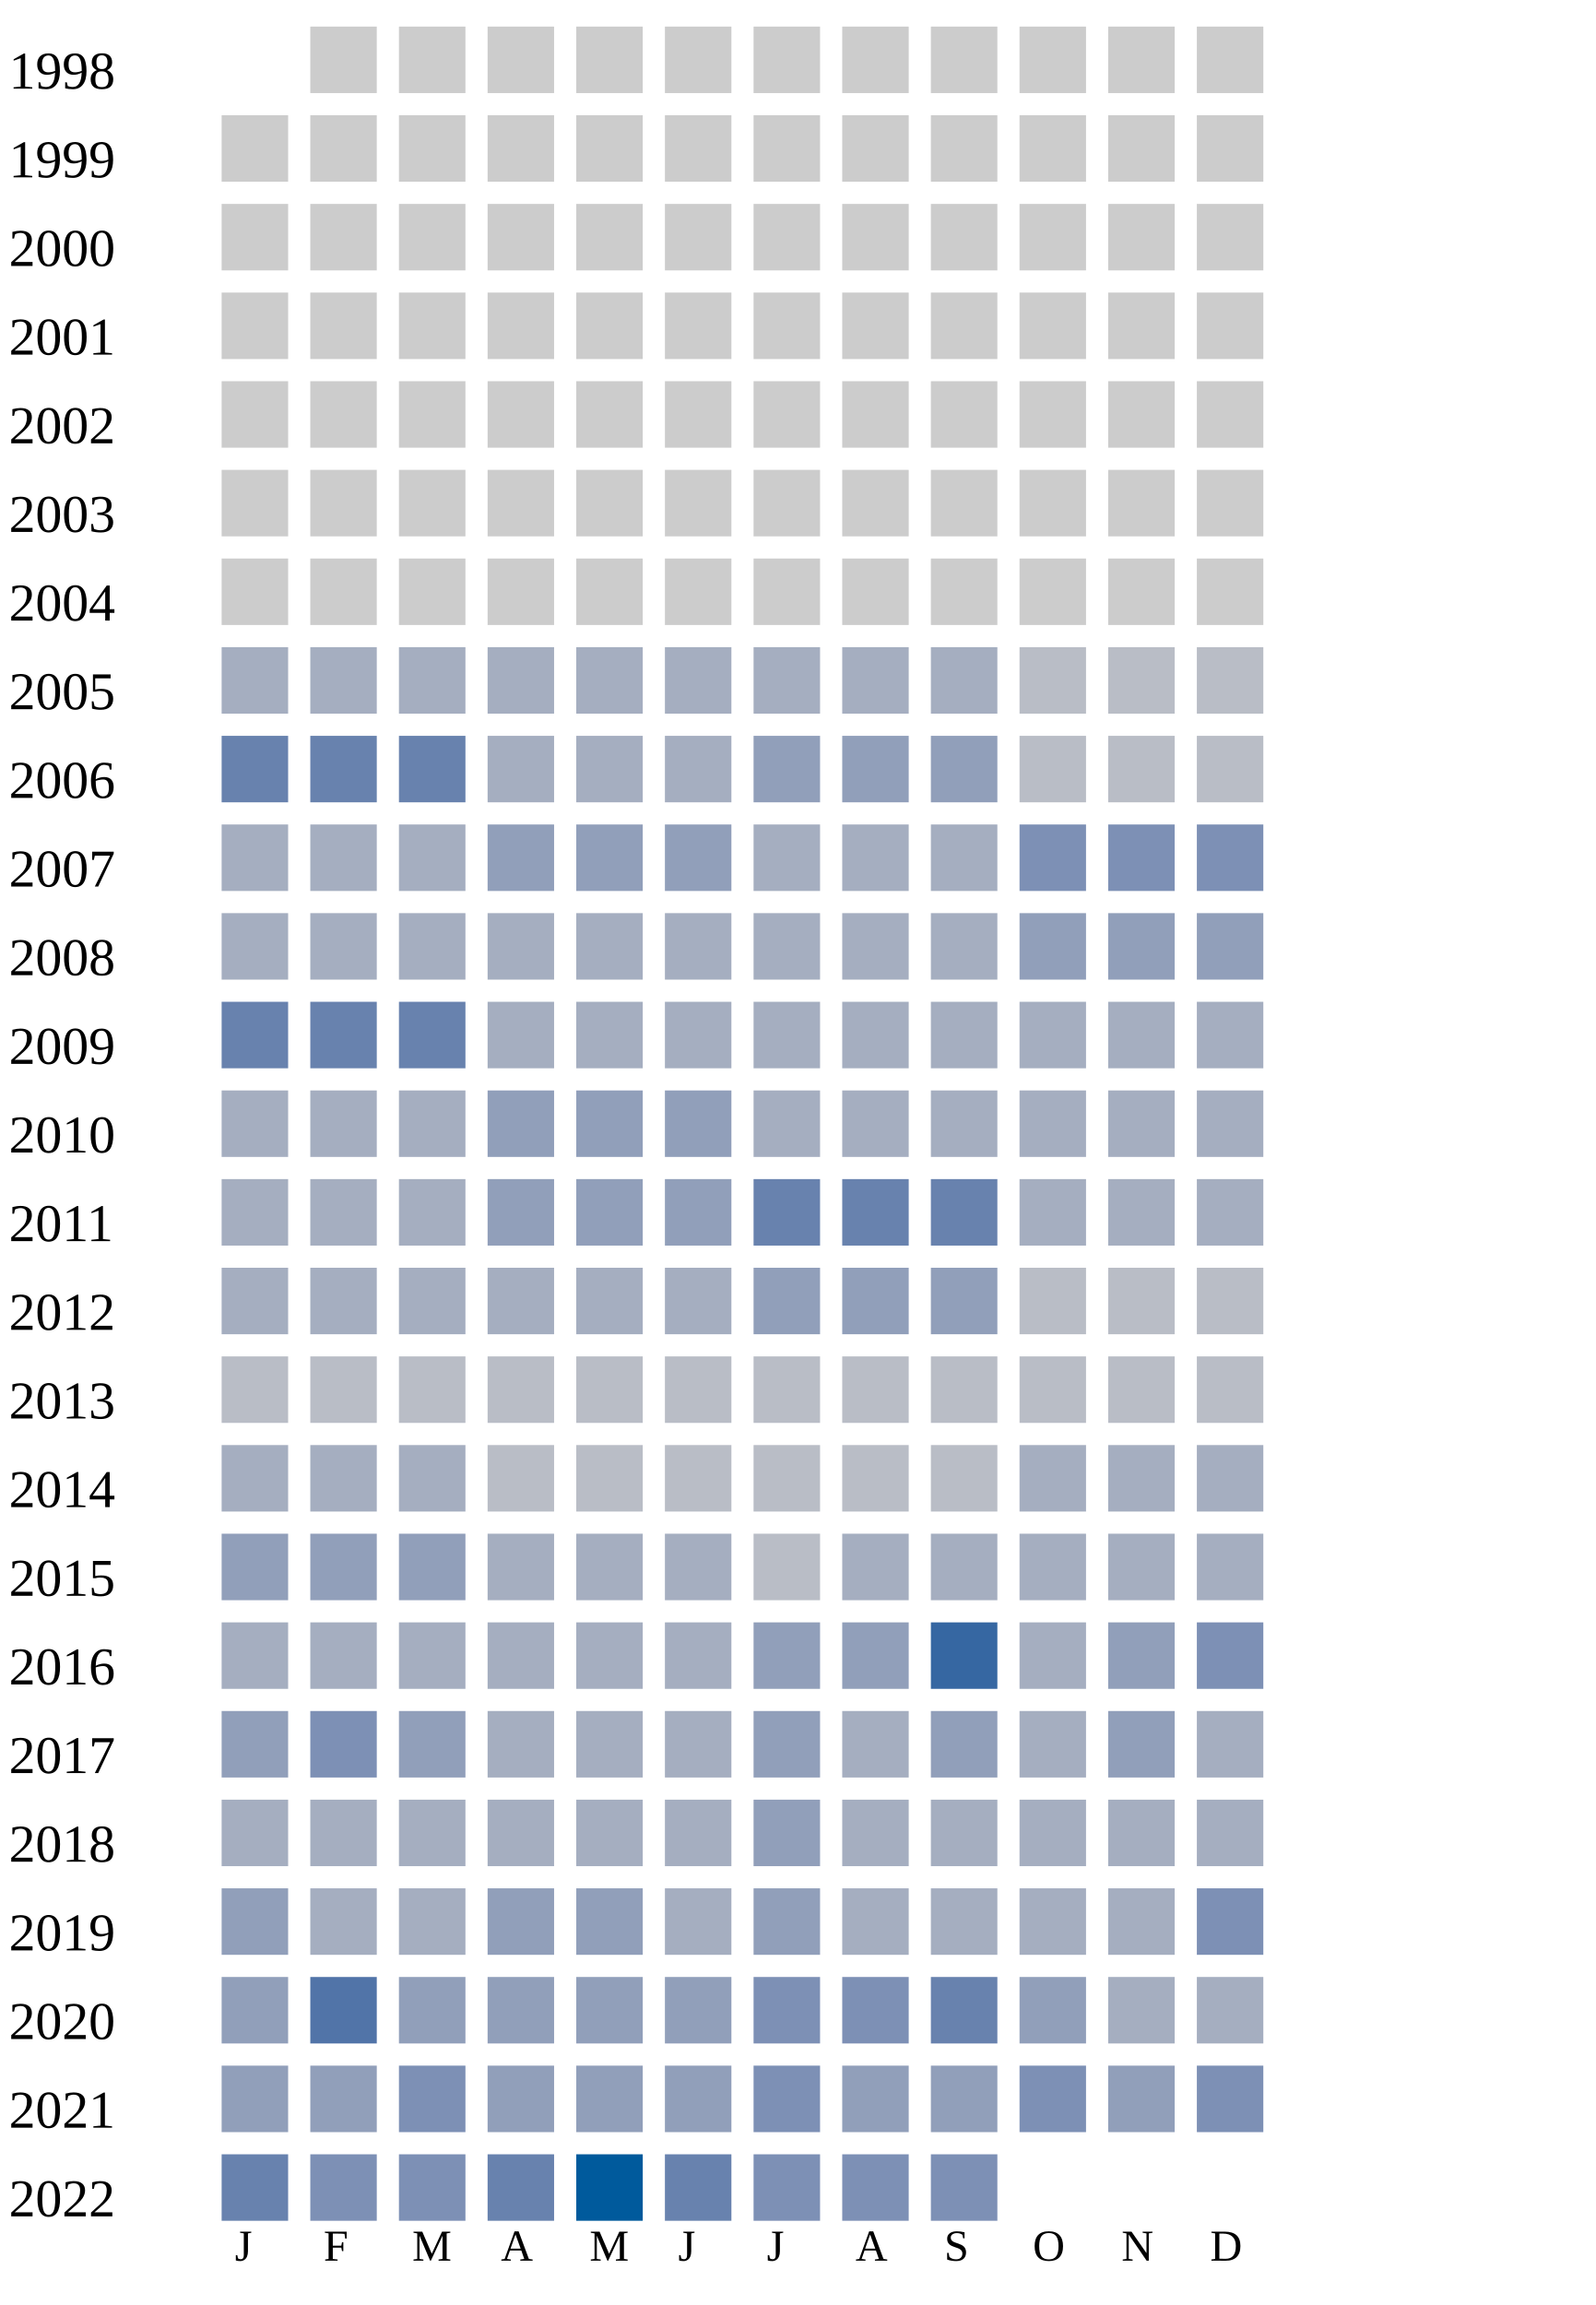
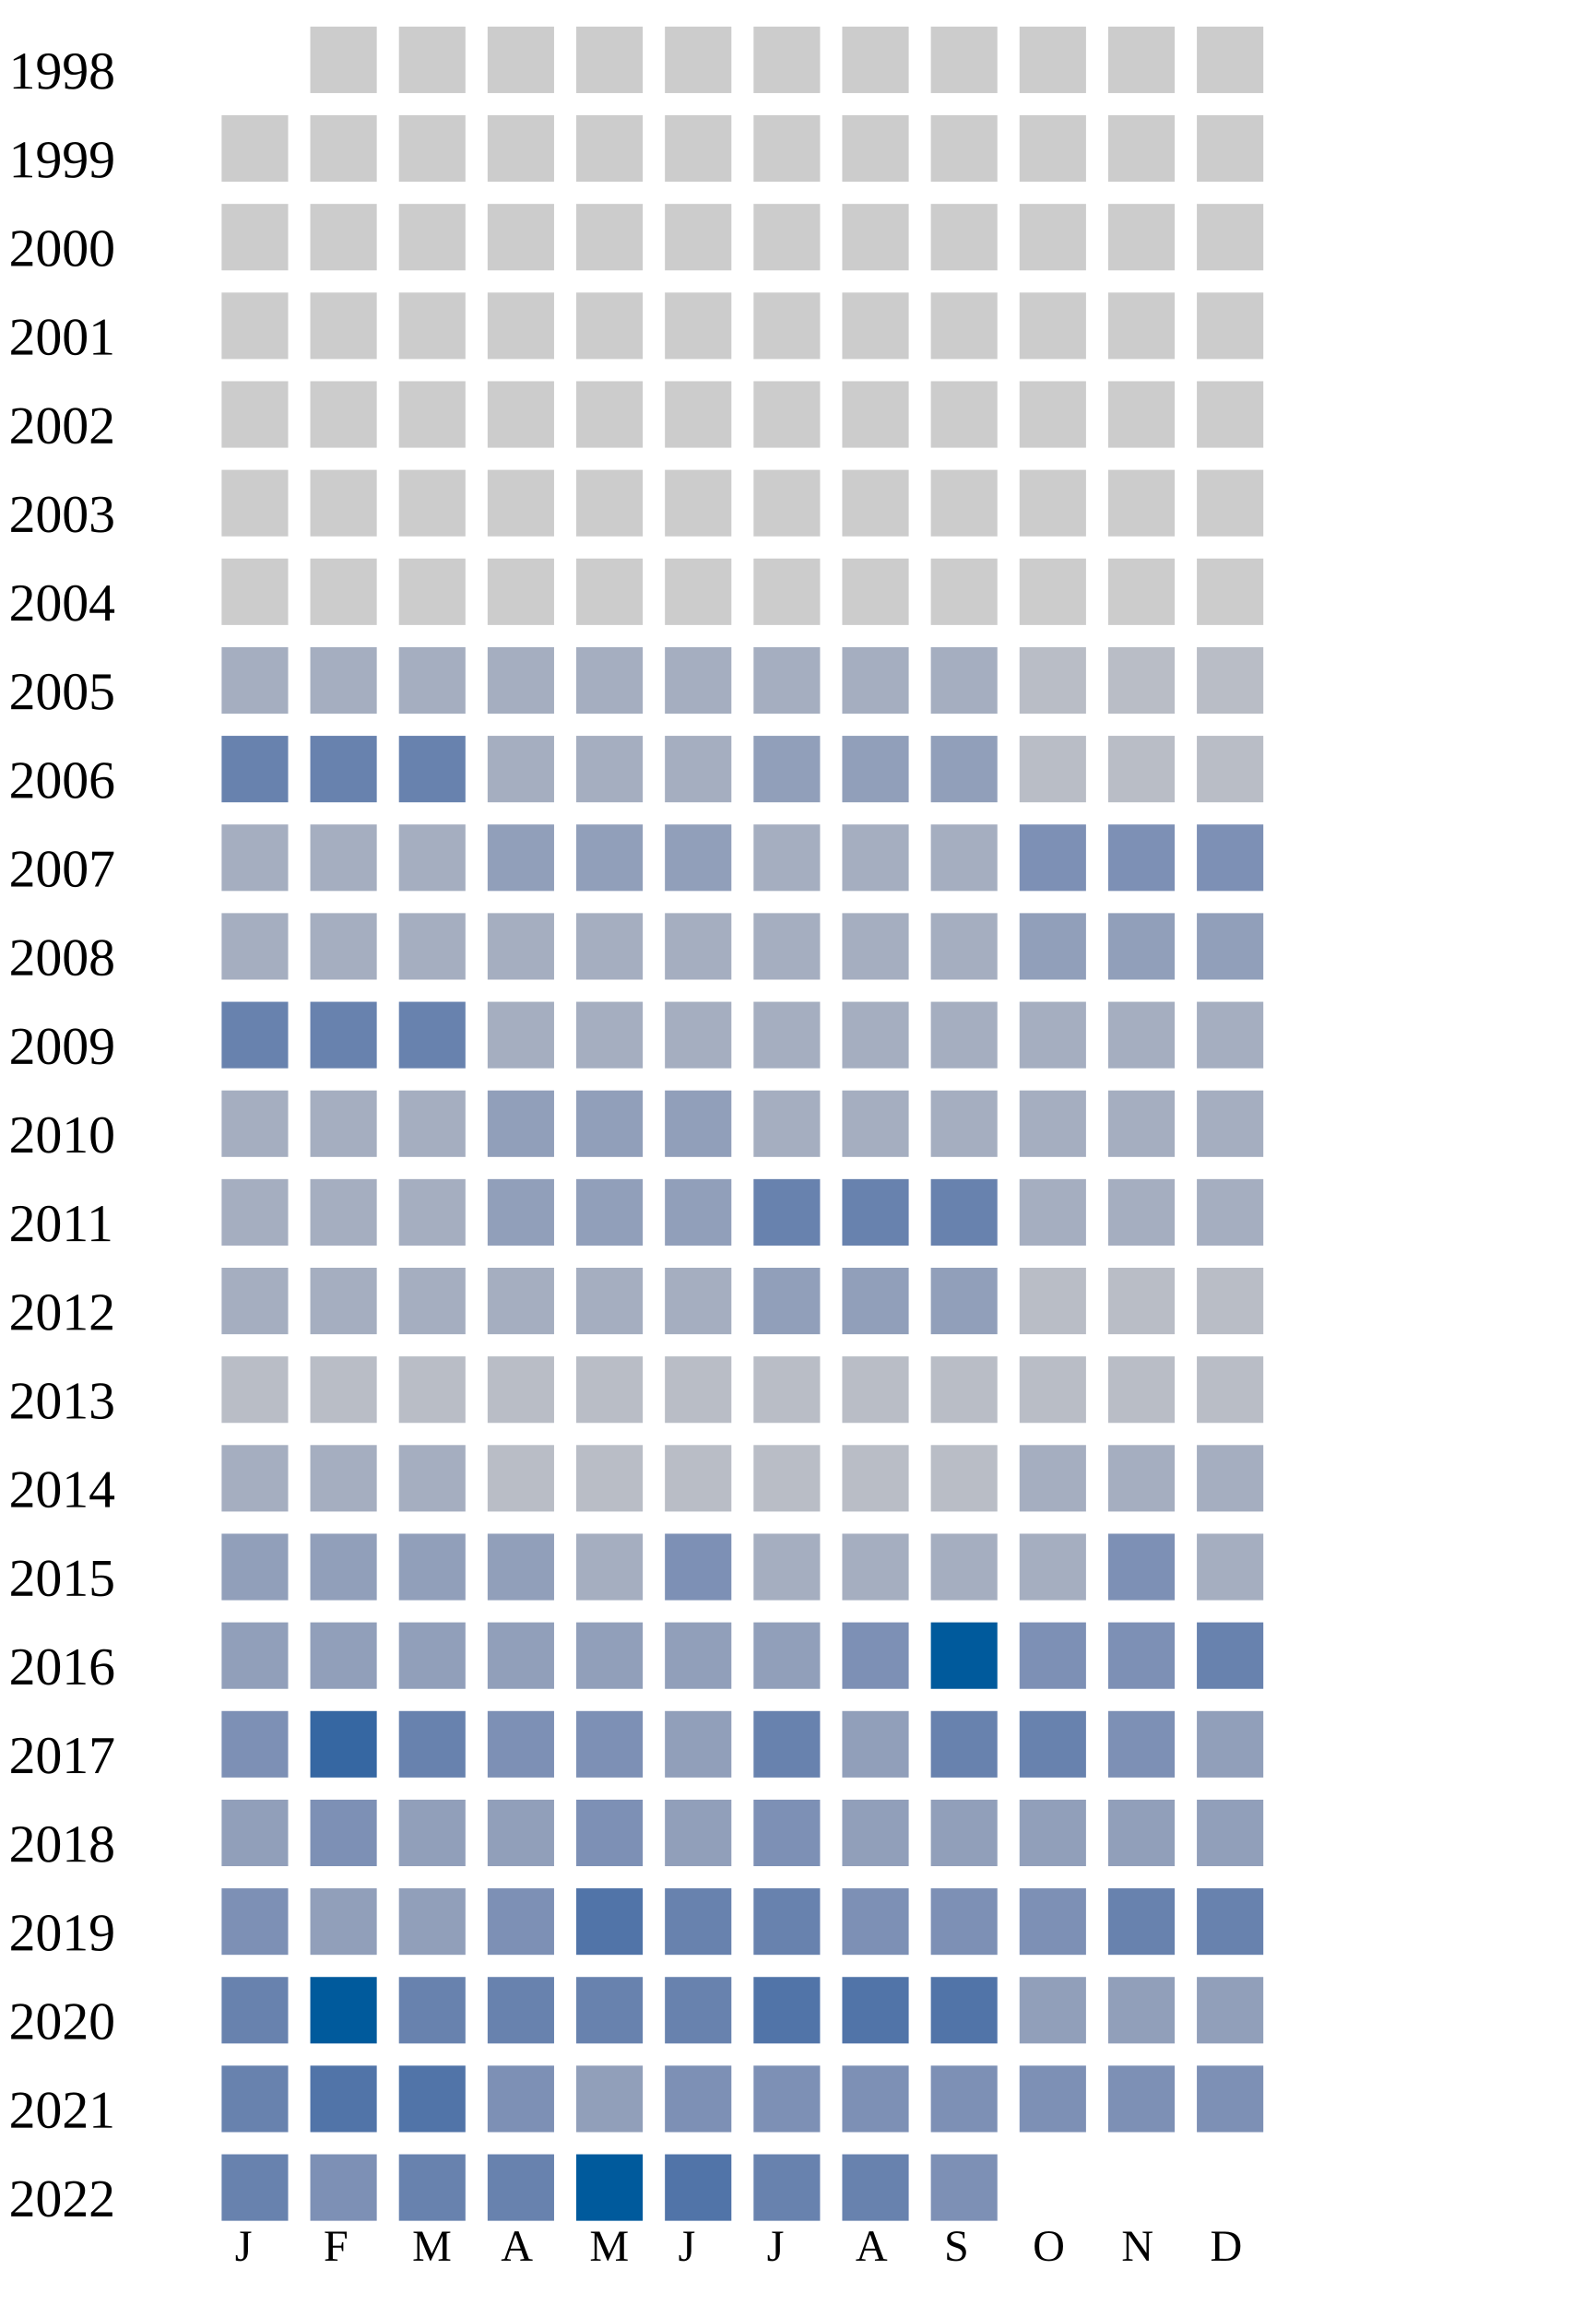
<svg xmlns="http://www.w3.org/2000/svg" width="360" height="520">
  <g transform="translate(0 0)">
    <text x="2" y="20">1998</text>
    <rect x="70" y="6" width="15" height="15" fill="#cccccc" />
    <rect x="90" y="6" width="15" height="15" fill="#cccccc" />
    <rect x="110" y="6" width="15" height="15" fill="#cccccc" />
    <rect x="130" y="6" width="15" height="15" fill="#cccccc" />
    <rect x="150" y="6" width="15" height="15" fill="#cccccc" />
    <rect x="170" y="6" width="15" height="15" fill="#cccccc" />
    <rect x="190" y="6" width="15" height="15" fill="#cccccc" />
    <rect x="210" y="6" width="15" height="15" fill="#cccccc" />
    <rect x="230" y="6" width="15" height="15" fill="#cccccc" />
    <rect x="250" y="6" width="15" height="15" fill="#cccccc" />
    <rect x="270" y="6" width="15" height="15" fill="#cccccc" />
  </g>
  <g transform="translate(0 20)">
    <text x="2" y="20">1999</text>
    <rect x="50" y="6" width="15" height="15" fill="#cccccc" />
    <rect x="70" y="6" width="15" height="15" fill="#cccccc" />
    <rect x="90" y="6" width="15" height="15" fill="#cccccc" />
    <rect x="110" y="6" width="15" height="15" fill="#cccccc" />
    <rect x="130" y="6" width="15" height="15" fill="#cccccc" />
    <rect x="150" y="6" width="15" height="15" fill="#cccccc" />
    <rect x="170" y="6" width="15" height="15" fill="#cccccc" />
    <rect x="190" y="6" width="15" height="15" fill="#cccccc" />
    <rect x="210" y="6" width="15" height="15" fill="#cccccc" />
    <rect x="230" y="6" width="15" height="15" fill="#cccccc" />
    <rect x="250" y="6" width="15" height="15" fill="#cccccc" />
    <rect x="270" y="6" width="15" height="15" fill="#cccccc" />
  </g>
  <g transform="translate(0 40)">
    <text x="2" y="20">2000</text>
    <rect x="50" y="6" width="15" height="15" fill="#cccccc" />
    <rect x="70" y="6" width="15" height="15" fill="#cccccc" />
    <rect x="90" y="6" width="15" height="15" fill="#cccccc" />
    <rect x="110" y="6" width="15" height="15" fill="#cccccc" />
    <rect x="130" y="6" width="15" height="15" fill="#cccccc" />
    <rect x="150" y="6" width="15" height="15" fill="#cccccc" />
    <rect x="170" y="6" width="15" height="15" fill="#cccccc" />
    <rect x="190" y="6" width="15" height="15" fill="#cccccc" />
    <rect x="210" y="6" width="15" height="15" fill="#cccccc" />
    <rect x="230" y="6" width="15" height="15" fill="#cccccc" />
    <rect x="250" y="6" width="15" height="15" fill="#cccccc" />
    <rect x="270" y="6" width="15" height="15" fill="#cccccc" />
  </g>
  <g transform="translate(0 60)">
    <text x="2" y="20">2001</text>
    <rect x="50" y="6" width="15" height="15" fill="#cccccc" />
    <rect x="70" y="6" width="15" height="15" fill="#cccccc" />
    <rect x="90" y="6" width="15" height="15" fill="#cccccc" />
    <rect x="110" y="6" width="15" height="15" fill="#cccccc" />
    <rect x="130" y="6" width="15" height="15" fill="#cccccc" />
    <rect x="150" y="6" width="15" height="15" fill="#cccccc" />
    <rect x="170" y="6" width="15" height="15" fill="#cccccc" />
    <rect x="190" y="6" width="15" height="15" fill="#cccccc" />
    <rect x="210" y="6" width="15" height="15" fill="#cccccc" />
    <rect x="230" y="6" width="15" height="15" fill="#cccccc" />
    <rect x="250" y="6" width="15" height="15" fill="#cccccc" />
    <rect x="270" y="6" width="15" height="15" fill="#cccccc" />
  </g>
  <g transform="translate(0 80)">
    <text x="2" y="20">2002</text>
    <rect x="50" y="6" width="15" height="15" fill="#cccccc" />
    <rect x="70" y="6" width="15" height="15" fill="#cccccc" />
    <rect x="90" y="6" width="15" height="15" fill="#cccccc" />
    <rect x="110" y="6" width="15" height="15" fill="#cccccc" />
    <rect x="130" y="6" width="15" height="15" fill="#cccccc" />
    <rect x="150" y="6" width="15" height="15" fill="#cccccc" />
    <rect x="170" y="6" width="15" height="15" fill="#cccccc" />
    <rect x="190" y="6" width="15" height="15" fill="#cccccc" />
    <rect x="210" y="6" width="15" height="15" fill="#cccccc" />
    <rect x="230" y="6" width="15" height="15" fill="#cccccc" />
    <rect x="250" y="6" width="15" height="15" fill="#cccccc" />
    <rect x="270" y="6" width="15" height="15" fill="#cccccc" />
  </g>
  <g transform="translate(0 100)">
    <text x="2" y="20">2003</text>
    <rect x="50" y="6" width="15" height="15" fill="#cccccc" />
    <rect x="70" y="6" width="15" height="15" fill="#cccccc" />
    <rect x="90" y="6" width="15" height="15" fill="#cccccc" />
    <rect x="110" y="6" width="15" height="15" fill="#cccccc" />
    <rect x="130" y="6" width="15" height="15" fill="#cccccc" />
    <rect x="150" y="6" width="15" height="15" fill="#cccccc" />
    <rect x="170" y="6" width="15" height="15" fill="#cccccc" />
    <rect x="190" y="6" width="15" height="15" fill="#cccccc" />
    <rect x="210" y="6" width="15" height="15" fill="#cccccc" />
    <rect x="230" y="6" width="15" height="15" fill="#cccccc" />
    <rect x="250" y="6" width="15" height="15" fill="#cccccc" />
    <rect x="270" y="6" width="15" height="15" fill="#cccccc" />
  </g>
  <g transform="translate(0 120)">
    <text x="2" y="20">2004</text>
    <rect x="50" y="6" width="15" height="15" fill="#cccccc" />
    <rect x="70" y="6" width="15" height="15" fill="#cccccc" />
    <rect x="90" y="6" width="15" height="15" fill="#cccccc" />
    <rect x="110" y="6" width="15" height="15" fill="#cccccc" />
    <rect x="130" y="6" width="15" height="15" fill="#cccccc" />
    <rect x="150" y="6" width="15" height="15" fill="#cccccc" />
    <rect x="170" y="6" width="15" height="15" fill="#cccccc" />
    <rect x="190" y="6" width="15" height="15" fill="#cccccc" />
    <rect x="210" y="6" width="15" height="15" fill="#cccccc" />
    <rect x="230" y="6" width="15" height="15" fill="#cccccc" />
    <rect x="250" y="6" width="15" height="15" fill="#cccccc" />
    <rect x="270" y="6" width="15" height="15" fill="#cccccc" />
  </g>
  <g transform="translate(0 140)">
    <text x="2" y="20">2005</text>
    <rect x="50" y="6" width="15" height="15" fill="#a5aec0" />
    <rect x="70" y="6" width="15" height="15" fill="#a5aec0" />
    <rect x="90" y="6" width="15" height="15" fill="#a5aec0" />
    <rect x="110" y="6" width="15" height="15" fill="#a5aec0" />
    <rect x="130" y="6" width="15" height="15" fill="#a5aec0" />
    <rect x="150" y="6" width="15" height="15" fill="#a5aec0" />
    <rect x="170" y="6" width="15" height="15" fill="#a5aec0" />
    <rect x="190" y="6" width="15" height="15" fill="#a5aec0" />
    <rect x="210" y="6" width="15" height="15" fill="#a5aec0" />
    <rect x="230" y="6" width="15" height="15" fill="#b9bdc6" />
    <rect x="250" y="6" width="15" height="15" fill="#b9bdc6" />
    <rect x="270" y="6" width="15" height="15" fill="#b9bdc6" />
  </g>
  <g transform="translate(0 160)">
    <text x="2" y="20">2006</text>
    <rect x="50" y="6" width="15" height="15" fill="#6882ae" />
    <rect x="70" y="6" width="15" height="15" fill="#6882ae" />
    <rect x="90" y="6" width="15" height="15" fill="#6882ae" />
    <rect x="110" y="6" width="15" height="15" fill="#a5aec0" />
    <rect x="130" y="6" width="15" height="15" fill="#a5aec0" />
    <rect x="150" y="6" width="15" height="15" fill="#a5aec0" />
    <rect x="170" y="6" width="15" height="15" fill="#919fba" />
    <rect x="190" y="6" width="15" height="15" fill="#919fba" />
    <rect x="210" y="6" width="15" height="15" fill="#919fba" />
    <rect x="230" y="6" width="15" height="15" fill="#b9bdc6" />
    <rect x="250" y="6" width="15" height="15" fill="#b9bdc6" />
    <rect x="270" y="6" width="15" height="15" fill="#b9bdc6" />
  </g>
  <g transform="translate(0 180)">
    <text x="2" y="20">2007</text>
    <rect x="50" y="6" width="15" height="15" fill="#a5aec0" />
    <rect x="70" y="6" width="15" height="15" fill="#a5aec0" />
    <rect x="90" y="6" width="15" height="15" fill="#a5aec0" />
    <rect x="110" y="6" width="15" height="15" fill="#919fba" />
    <rect x="130" y="6" width="15" height="15" fill="#919fba" />
    <rect x="150" y="6" width="15" height="15" fill="#919fba" />
    <rect x="170" y="6" width="15" height="15" fill="#a5aec0" />
    <rect x="190" y="6" width="15" height="15" fill="#a5aec0" />
    <rect x="210" y="6" width="15" height="15" fill="#a5aec0" />
    <rect x="230" y="6" width="15" height="15" fill="#7d90b5" />
    <rect x="250" y="6" width="15" height="15" fill="#7d90b5" />
    <rect x="270" y="6" width="15" height="15" fill="#7d90b5" />
  </g>
  <g transform="translate(0 200)">
    <text x="2" y="20">2008</text>
    <rect x="50" y="6" width="15" height="15" fill="#a5aec0" />
    <rect x="70" y="6" width="15" height="15" fill="#a5aec0" />
    <rect x="90" y="6" width="15" height="15" fill="#a5aec0" />
    <rect x="110" y="6" width="15" height="15" fill="#a5aec0" />
    <rect x="130" y="6" width="15" height="15" fill="#a5aec0" />
    <rect x="150" y="6" width="15" height="15" fill="#a5aec0" />
    <rect x="170" y="6" width="15" height="15" fill="#a5aec0" />
    <rect x="190" y="6" width="15" height="15" fill="#a5aec0" />
    <rect x="210" y="6" width="15" height="15" fill="#a5aec0" />
    <rect x="230" y="6" width="15" height="15" fill="#919fba" />
    <rect x="250" y="6" width="15" height="15" fill="#919fba" />
    <rect x="270" y="6" width="15" height="15" fill="#919fba" />
  </g>
  <g transform="translate(0 220)">
    <text x="2" y="20">2009</text>
    <rect x="50" y="6" width="15" height="15" fill="#6882ae" />
    <rect x="70" y="6" width="15" height="15" fill="#6882ae" />
    <rect x="90" y="6" width="15" height="15" fill="#6882ae" />
    <rect x="110" y="6" width="15" height="15" fill="#a5aec0" />
    <rect x="130" y="6" width="15" height="15" fill="#a5aec0" />
    <rect x="150" y="6" width="15" height="15" fill="#a5aec0" />
    <rect x="170" y="6" width="15" height="15" fill="#a5aec0" />
    <rect x="190" y="6" width="15" height="15" fill="#a5aec0" />
    <rect x="210" y="6" width="15" height="15" fill="#a5aec0" />
    <rect x="230" y="6" width="15" height="15" fill="#a5aec0" />
    <rect x="250" y="6" width="15" height="15" fill="#a5aec0" />
    <rect x="270" y="6" width="15" height="15" fill="#a5aec0" />
  </g>
  <g transform="translate(0 240)">
    <text x="2" y="20">2010</text>
    <rect x="50" y="6" width="15" height="15" fill="#a5aec0" />
    <rect x="70" y="6" width="15" height="15" fill="#a5aec0" />
    <rect x="90" y="6" width="15" height="15" fill="#a5aec0" />
    <rect x="110" y="6" width="15" height="15" fill="#919fba" />
    <rect x="130" y="6" width="15" height="15" fill="#919fba" />
    <rect x="150" y="6" width="15" height="15" fill="#919fba" />
    <rect x="170" y="6" width="15" height="15" fill="#a5aec0" />
    <rect x="190" y="6" width="15" height="15" fill="#a5aec0" />
    <rect x="210" y="6" width="15" height="15" fill="#a5aec0" />
    <rect x="230" y="6" width="15" height="15" fill="#a5aec0" />
    <rect x="250" y="6" width="15" height="15" fill="#a5aec0" />
    <rect x="270" y="6" width="15" height="15" fill="#a5aec0" />
  </g>
  <g transform="translate(0 260)">
    <text x="2" y="20">2011</text>
    <rect x="50" y="6" width="15" height="15" fill="#a5aec0" />
    <rect x="70" y="6" width="15" height="15" fill="#a5aec0" />
    <rect x="90" y="6" width="15" height="15" fill="#a5aec0" />
    <rect x="110" y="6" width="15" height="15" fill="#919fba" />
    <rect x="130" y="6" width="15" height="15" fill="#919fba" />
    <rect x="150" y="6" width="15" height="15" fill="#919fba" />
    <rect x="170" y="6" width="15" height="15" fill="#6882ae" />
    <rect x="190" y="6" width="15" height="15" fill="#6882ae" />
    <rect x="210" y="6" width="15" height="15" fill="#6882ae" />
    <rect x="230" y="6" width="15" height="15" fill="#a5aec0" />
    <rect x="250" y="6" width="15" height="15" fill="#a5aec0" />
    <rect x="270" y="6" width="15" height="15" fill="#a5aec0" />
  </g>
  <g transform="translate(0 280)">
    <text x="2" y="20">2012</text>
    <rect x="50" y="6" width="15" height="15" fill="#a5aec0" />
    <rect x="70" y="6" width="15" height="15" fill="#a5aec0" />
    <rect x="90" y="6" width="15" height="15" fill="#a5aec0" />
    <rect x="110" y="6" width="15" height="15" fill="#a5aec0" />
    <rect x="130" y="6" width="15" height="15" fill="#a5aec0" />
    <rect x="150" y="6" width="15" height="15" fill="#a5aec0" />
    <rect x="170" y="6" width="15" height="15" fill="#919fba" />
    <rect x="190" y="6" width="15" height="15" fill="#919fba" />
    <rect x="210" y="6" width="15" height="15" fill="#919fba" />
    <rect x="230" y="6" width="15" height="15" fill="#b9bdc6" />
    <rect x="250" y="6" width="15" height="15" fill="#b9bdc6" />
    <rect x="270" y="6" width="15" height="15" fill="#b9bdc6" />
  </g>
  <g transform="translate(0 300)">
    <text x="2" y="20">2013</text>
    <rect x="50" y="6" width="15" height="15" fill="#b9bdc6" />
    <rect x="70" y="6" width="15" height="15" fill="#b9bdc6" />
    <rect x="90" y="6" width="15" height="15" fill="#b9bdc6" />
    <rect x="110" y="6" width="15" height="15" fill="#b9bdc6" />
    <rect x="130" y="6" width="15" height="15" fill="#b9bdc6" />
    <rect x="150" y="6" width="15" height="15" fill="#b9bdc6" />
    <rect x="170" y="6" width="15" height="15" fill="#b9bdc6" />
    <rect x="190" y="6" width="15" height="15" fill="#b9bdc6" />
    <rect x="210" y="6" width="15" height="15" fill="#b9bdc6" />
    <rect x="230" y="6" width="15" height="15" fill="#b9bdc6" />
    <rect x="250" y="6" width="15" height="15" fill="#b9bdc6" />
    <rect x="270" y="6" width="15" height="15" fill="#b9bdc6" />
  </g>
  <g transform="translate(0 320)">
    <text x="2" y="20">2014</text>
    <rect x="50" y="6" width="15" height="15" fill="#a5aec0" />
    <rect x="70" y="6" width="15" height="15" fill="#a5aec0" />
    <rect x="90" y="6" width="15" height="15" fill="#a5aec0" />
    <rect x="110" y="6" width="15" height="15" fill="#b9bdc6" />
    <rect x="130" y="6" width="15" height="15" fill="#b9bdc6" />
    <rect x="150" y="6" width="15" height="15" fill="#b9bdc6" />
    <rect x="170" y="6" width="15" height="15" fill="#b9bdc6" />
    <rect x="190" y="6" width="15" height="15" fill="#b9bdc6" />
    <rect x="210" y="6" width="15" height="15" fill="#b9bdc6" />
    <rect x="230" y="6" width="15" height="15" fill="#a5aec0" />
    <rect x="250" y="6" width="15" height="15" fill="#a5aec0" />
    <rect x="270" y="6" width="15" height="15" fill="#a5aec0" />
  </g>
  <g transform="translate(0 340)">
    <text x="2" y="20">2015</text>
    <rect x="50" y="6" width="15" height="15" fill="#919fba" />
    <rect x="70" y="6" width="15" height="15" fill="#919fba" />
    <rect x="90" y="6" width="15" height="15" fill="#919fba" />
-     <rect x="110" y="6" width="15" height="15" fill="#a5aec0" />
-     <rect x="130" y="6" width="15" height="15" fill="#a5aec0" />
-     <rect x="150" y="6" width="15" height="15" fill="#a5aec0" />
-     <rect x="170" y="6" width="15" height="15" fill="#b9bdc6" />
-     <rect x="190" y="6" width="15" height="15" fill="#a5aec0" />
-     <rect x="210" y="6" width="15" height="15" fill="#a5aec0" />
-     <rect x="230" y="6" width="15" height="15" fill="#a5aec0" />
-     <rect x="250" y="6" width="15" height="15" fill="#a5aec0" />
+     <rect x="110" y="6" width="15" height="15" fill="#919fba" />
+     <rect x="130" y="6" width="15" height="15" fill="#a5aec0" />
+     <rect x="150" y="6" width="15" height="15" fill="#7d90b5" />
+     <rect x="170" y="6" width="15" height="15" fill="#a5aec0" />
+     <rect x="190" y="6" width="15" height="15" fill="#a5aec0" />
+     <rect x="210" y="6" width="15" height="15" fill="#a5aec0" />
+     <rect x="230" y="6" width="15" height="15" fill="#a5aec0" />
+     <rect x="250" y="6" width="15" height="15" fill="#7d90b5" />
    <rect x="270" y="6" width="15" height="15" fill="#a5aec0" />
  </g>
  <g transform="translate(0 360)">
    <text x="2" y="20">2016</text>
-     <rect x="50" y="6" width="15" height="15" fill="#a5aec0" />
-     <rect x="70" y="6" width="15" height="15" fill="#a5aec0" />
-     <rect x="90" y="6" width="15" height="15" fill="#a5aec0" />
-     <rect x="110" y="6" width="15" height="15" fill="#a5aec0" />
-     <rect x="130" y="6" width="15" height="15" fill="#a5aec0" />
-     <rect x="150" y="6" width="15" height="15" fill="#a5aec0" />
+     <rect x="50" y="6" width="15" height="15" fill="#919fba" />
+     <rect x="70" y="6" width="15" height="15" fill="#919fba" />
+     <rect x="90" y="6" width="15" height="15" fill="#919fba" />
+     <rect x="110" y="6" width="15" height="15" fill="#919fba" />
+     <rect x="130" y="6" width="15" height="15" fill="#919fba" />
+     <rect x="150" y="6" width="15" height="15" fill="#919fba" />
    <rect x="170" y="6" width="15" height="15" fill="#919fba" />
-     <rect x="190" y="6" width="15" height="15" fill="#919fba" />
-     <rect x="210" y="6" width="15" height="15" fill="#3667a2" />
-     <rect x="230" y="6" width="15" height="15" fill="#a5aec0" />
-     <rect x="250" y="6" width="15" height="15" fill="#919fba" />
-     <rect x="270" y="6" width="15" height="15" fill="#7d90b5" />
+     <rect x="190" y="6" width="15" height="15" fill="#7d90b5" />
+     <rect x="210" y="6" width="15" height="15" fill="#005a9c" />
+     <rect x="230" y="6" width="15" height="15" fill="#7d90b5" />
+     <rect x="250" y="6" width="15" height="15" fill="#7d90b5" />
+     <rect x="270" y="6" width="15" height="15" fill="#6882ae" />
  </g>
  <g transform="translate(0 380)">
    <text x="2" y="20">2017</text>
+     <rect x="50" y="6" width="15" height="15" fill="#7d90b5" />
+     <rect x="70" y="6" width="15" height="15" fill="#3667a2" />
+     <rect x="90" y="6" width="15" height="15" fill="#6882ae" />
+     <rect x="110" y="6" width="15" height="15" fill="#7d90b5" />
+     <rect x="130" y="6" width="15" height="15" fill="#7d90b5" />
+     <rect x="150" y="6" width="15" height="15" fill="#919fba" />
+     <rect x="170" y="6" width="15" height="15" fill="#6882ae" />
+     <rect x="190" y="6" width="15" height="15" fill="#919fba" />
+     <rect x="210" y="6" width="15" height="15" fill="#6882ae" />
+     <rect x="230" y="6" width="15" height="15" fill="#6882ae" />
+     <rect x="250" y="6" width="15" height="15" fill="#7d90b5" />
+     <rect x="270" y="6" width="15" height="15" fill="#919fba" />
+   </g>
+   <g transform="translate(0 400)">
+     <text x="2" y="20">2018</text>
    <rect x="50" y="6" width="15" height="15" fill="#919fba" />
    <rect x="70" y="6" width="15" height="15" fill="#7d90b5" />
    <rect x="90" y="6" width="15" height="15" fill="#919fba" />
-     <rect x="110" y="6" width="15" height="15" fill="#a5aec0" />
-     <rect x="130" y="6" width="15" height="15" fill="#a5aec0" />
-     <rect x="150" y="6" width="15" height="15" fill="#a5aec0" />
-     <rect x="170" y="6" width="15" height="15" fill="#919fba" />
-     <rect x="190" y="6" width="15" height="15" fill="#a5aec0" />
-     <rect x="210" y="6" width="15" height="15" fill="#919fba" />
-     <rect x="230" y="6" width="15" height="15" fill="#a5aec0" />
-     <rect x="250" y="6" width="15" height="15" fill="#919fba" />
-     <rect x="270" y="6" width="15" height="15" fill="#a5aec0" />
-   </g>
-   <g transform="translate(0 400)">
-     <text x="2" y="20">2018</text>
-     <rect x="50" y="6" width="15" height="15" fill="#a5aec0" />
-     <rect x="70" y="6" width="15" height="15" fill="#a5aec0" />
-     <rect x="90" y="6" width="15" height="15" fill="#a5aec0" />
-     <rect x="110" y="6" width="15" height="15" fill="#a5aec0" />
-     <rect x="130" y="6" width="15" height="15" fill="#a5aec0" />
-     <rect x="150" y="6" width="15" height="15" fill="#a5aec0" />
-     <rect x="170" y="6" width="15" height="15" fill="#919fba" />
-     <rect x="190" y="6" width="15" height="15" fill="#a5aec0" />
-     <rect x="210" y="6" width="15" height="15" fill="#a5aec0" />
-     <rect x="230" y="6" width="15" height="15" fill="#a5aec0" />
-     <rect x="250" y="6" width="15" height="15" fill="#a5aec0" />
-     <rect x="270" y="6" width="15" height="15" fill="#a5aec0" />
-   </g>
-   <g transform="translate(0 420)">
-     <text x="2" y="20">2019</text>
-     <rect x="50" y="6" width="15" height="15" fill="#919fba" />
-     <rect x="70" y="6" width="15" height="15" fill="#a5aec0" />
-     <rect x="90" y="6" width="15" height="15" fill="#a5aec0" />
-     <rect x="110" y="6" width="15" height="15" fill="#919fba" />
-     <rect x="130" y="6" width="15" height="15" fill="#919fba" />
-     <rect x="150" y="6" width="15" height="15" fill="#a5aec0" />
-     <rect x="170" y="6" width="15" height="15" fill="#919fba" />
-     <rect x="190" y="6" width="15" height="15" fill="#a5aec0" />
-     <rect x="210" y="6" width="15" height="15" fill="#a5aec0" />
-     <rect x="230" y="6" width="15" height="15" fill="#a5aec0" />
-     <rect x="250" y="6" width="15" height="15" fill="#a5aec0" />
-     <rect x="270" y="6" width="15" height="15" fill="#7d90b5" />
-   </g>
-   <g transform="translate(0 440)">
-     <text x="2" y="20">2020</text>
-     <rect x="50" y="6" width="15" height="15" fill="#919fba" />
-     <rect x="70" y="6" width="15" height="15" fill="#5174a8" />
-     <rect x="90" y="6" width="15" height="15" fill="#919fba" />
-     <rect x="110" y="6" width="15" height="15" fill="#919fba" />
-     <rect x="130" y="6" width="15" height="15" fill="#919fba" />
-     <rect x="150" y="6" width="15" height="15" fill="#919fba" />
-     <rect x="170" y="6" width="15" height="15" fill="#7d90b5" />
-     <rect x="190" y="6" width="15" height="15" fill="#7d90b5" />
-     <rect x="210" y="6" width="15" height="15" fill="#6882ae" />
-     <rect x="230" y="6" width="15" height="15" fill="#919fba" />
-     <rect x="250" y="6" width="15" height="15" fill="#a5aec0" />
-     <rect x="270" y="6" width="15" height="15" fill="#a5aec0" />
-   </g>
-   <g transform="translate(0 460)">
-     <text x="2" y="20">2021</text>
-     <rect x="50" y="6" width="15" height="15" fill="#919fba" />
-     <rect x="70" y="6" width="15" height="15" fill="#919fba" />
-     <rect x="90" y="6" width="15" height="15" fill="#7d90b5" />
-     <rect x="110" y="6" width="15" height="15" fill="#919fba" />
-     <rect x="130" y="6" width="15" height="15" fill="#919fba" />
+     <rect x="110" y="6" width="15" height="15" fill="#919fba" />
+     <rect x="130" y="6" width="15" height="15" fill="#7d90b5" />
    <rect x="150" y="6" width="15" height="15" fill="#919fba" />
    <rect x="170" y="6" width="15" height="15" fill="#7d90b5" />
    <rect x="190" y="6" width="15" height="15" fill="#919fba" />
    <rect x="210" y="6" width="15" height="15" fill="#919fba" />
+     <rect x="230" y="6" width="15" height="15" fill="#919fba" />
+     <rect x="250" y="6" width="15" height="15" fill="#919fba" />
+     <rect x="270" y="6" width="15" height="15" fill="#919fba" />
+   </g>
+   <g transform="translate(0 420)">
+     <text x="2" y="20">2019</text>
+     <rect x="50" y="6" width="15" height="15" fill="#7d90b5" />
+     <rect x="70" y="6" width="15" height="15" fill="#919fba" />
+     <rect x="90" y="6" width="15" height="15" fill="#919fba" />
+     <rect x="110" y="6" width="15" height="15" fill="#7d90b5" />
+     <rect x="130" y="6" width="15" height="15" fill="#5174a8" />
+     <rect x="150" y="6" width="15" height="15" fill="#6882ae" />
+     <rect x="170" y="6" width="15" height="15" fill="#6882ae" />
+     <rect x="190" y="6" width="15" height="15" fill="#7d90b5" />
+     <rect x="210" y="6" width="15" height="15" fill="#7d90b5" />
    <rect x="230" y="6" width="15" height="15" fill="#7d90b5" />
+     <rect x="250" y="6" width="15" height="15" fill="#6882ae" />
+     <rect x="270" y="6" width="15" height="15" fill="#6882ae" />
+   </g>
+   <g transform="translate(0 440)">
+     <text x="2" y="20">2020</text>
+     <rect x="50" y="6" width="15" height="15" fill="#6882ae" />
+     <rect x="70" y="6" width="15" height="15" fill="#005a9c" />
+     <rect x="90" y="6" width="15" height="15" fill="#6882ae" />
+     <rect x="110" y="6" width="15" height="15" fill="#6882ae" />
+     <rect x="130" y="6" width="15" height="15" fill="#6882ae" />
+     <rect x="150" y="6" width="15" height="15" fill="#6882ae" />
+     <rect x="170" y="6" width="15" height="15" fill="#5174a8" />
+     <rect x="190" y="6" width="15" height="15" fill="#5174a8" />
+     <rect x="210" y="6" width="15" height="15" fill="#5174a8" />
+     <rect x="230" y="6" width="15" height="15" fill="#919fba" />
    <rect x="250" y="6" width="15" height="15" fill="#919fba" />
+     <rect x="270" y="6" width="15" height="15" fill="#919fba" />
+   </g>
+   <g transform="translate(0 460)">
+     <text x="2" y="20">2021</text>
+     <rect x="50" y="6" width="15" height="15" fill="#6882ae" />
+     <rect x="70" y="6" width="15" height="15" fill="#5174a8" />
+     <rect x="90" y="6" width="15" height="15" fill="#5174a8" />
+     <rect x="110" y="6" width="15" height="15" fill="#7d90b5" />
+     <rect x="130" y="6" width="15" height="15" fill="#919fba" />
+     <rect x="150" y="6" width="15" height="15" fill="#7d90b5" />
+     <rect x="170" y="6" width="15" height="15" fill="#7d90b5" />
+     <rect x="190" y="6" width="15" height="15" fill="#7d90b5" />
+     <rect x="210" y="6" width="15" height="15" fill="#7d90b5" />
+     <rect x="230" y="6" width="15" height="15" fill="#7d90b5" />
+     <rect x="250" y="6" width="15" height="15" fill="#7d90b5" />
    <rect x="270" y="6" width="15" height="15" fill="#7d90b5" />
  </g>
  <g transform="translate(0 480)">
    <text x="2" y="20">2022</text>
    <rect x="50" y="6" width="15" height="15" fill="#6882ae" />
    <rect x="70" y="6" width="15" height="15" fill="#7d90b5" />
-     <rect x="90" y="6" width="15" height="15" fill="#7d90b5" />
+     <rect x="90" y="6" width="15" height="15" fill="#6882ae" />
    <rect x="110" y="6" width="15" height="15" fill="#6882ae" />
    <rect x="130" y="6" width="15" height="15" fill="#005a9c" />
-     <rect x="150" y="6" width="15" height="15" fill="#6882ae" />
-     <rect x="170" y="6" width="15" height="15" fill="#7d90b5" />
-     <rect x="190" y="6" width="15" height="15" fill="#7d90b5" />
+     <rect x="150" y="6" width="15" height="15" fill="#5174a8" />
+     <rect x="170" y="6" width="15" height="15" fill="#6882ae" />
+     <rect x="190" y="6" width="15" height="15" fill="#6882ae" />
    <rect x="210" y="6" width="15" height="15" fill="#7d90b5" />
  </g>
  <text style="font-size: 10px; text-align: center" x="53" y="510">J</text>
  <text style="font-size: 10px; text-align: center" x="73" y="510">F</text>
  <text style="font-size: 10px; text-align: center" x="93" y="510">M</text>
  <text style="font-size: 10px; text-align: center" x="113" y="510">A</text>
  <text style="font-size: 10px; text-align: center" x="133" y="510">M</text>
  <text style="font-size: 10px; text-align: center" x="153" y="510">J</text>
  <text style="font-size: 10px; text-align: center" x="173" y="510">J</text>
  <text style="font-size: 10px; text-align: center" x="193" y="510">A</text>
  <text style="font-size: 10px; text-align: center" x="213" y="510">S</text>
  <text style="font-size: 10px; text-align: center" x="233" y="510">O</text>
  <text style="font-size: 10px; text-align: center" x="253" y="510">N</text>
  <text style="font-size: 10px; text-align: center" x="273" y="510">D</text>
  <text style="font-size: 10px;" x="155" y="529">Less</text>
  <rect fill="#b9bdc6" width="10" height="10" x="180" y="520" />
  <rect fill="#919fba" width="10" height="10" x="195" y="520" />
  <rect fill="#6882ae" width="10" height="10" x="210" y="520" />
  <rect fill="#005a9c" width="10" height="10" x="225" y="520" />
  <text x="240" y="529" style="font-size: 10px;">More</text>
</svg>
